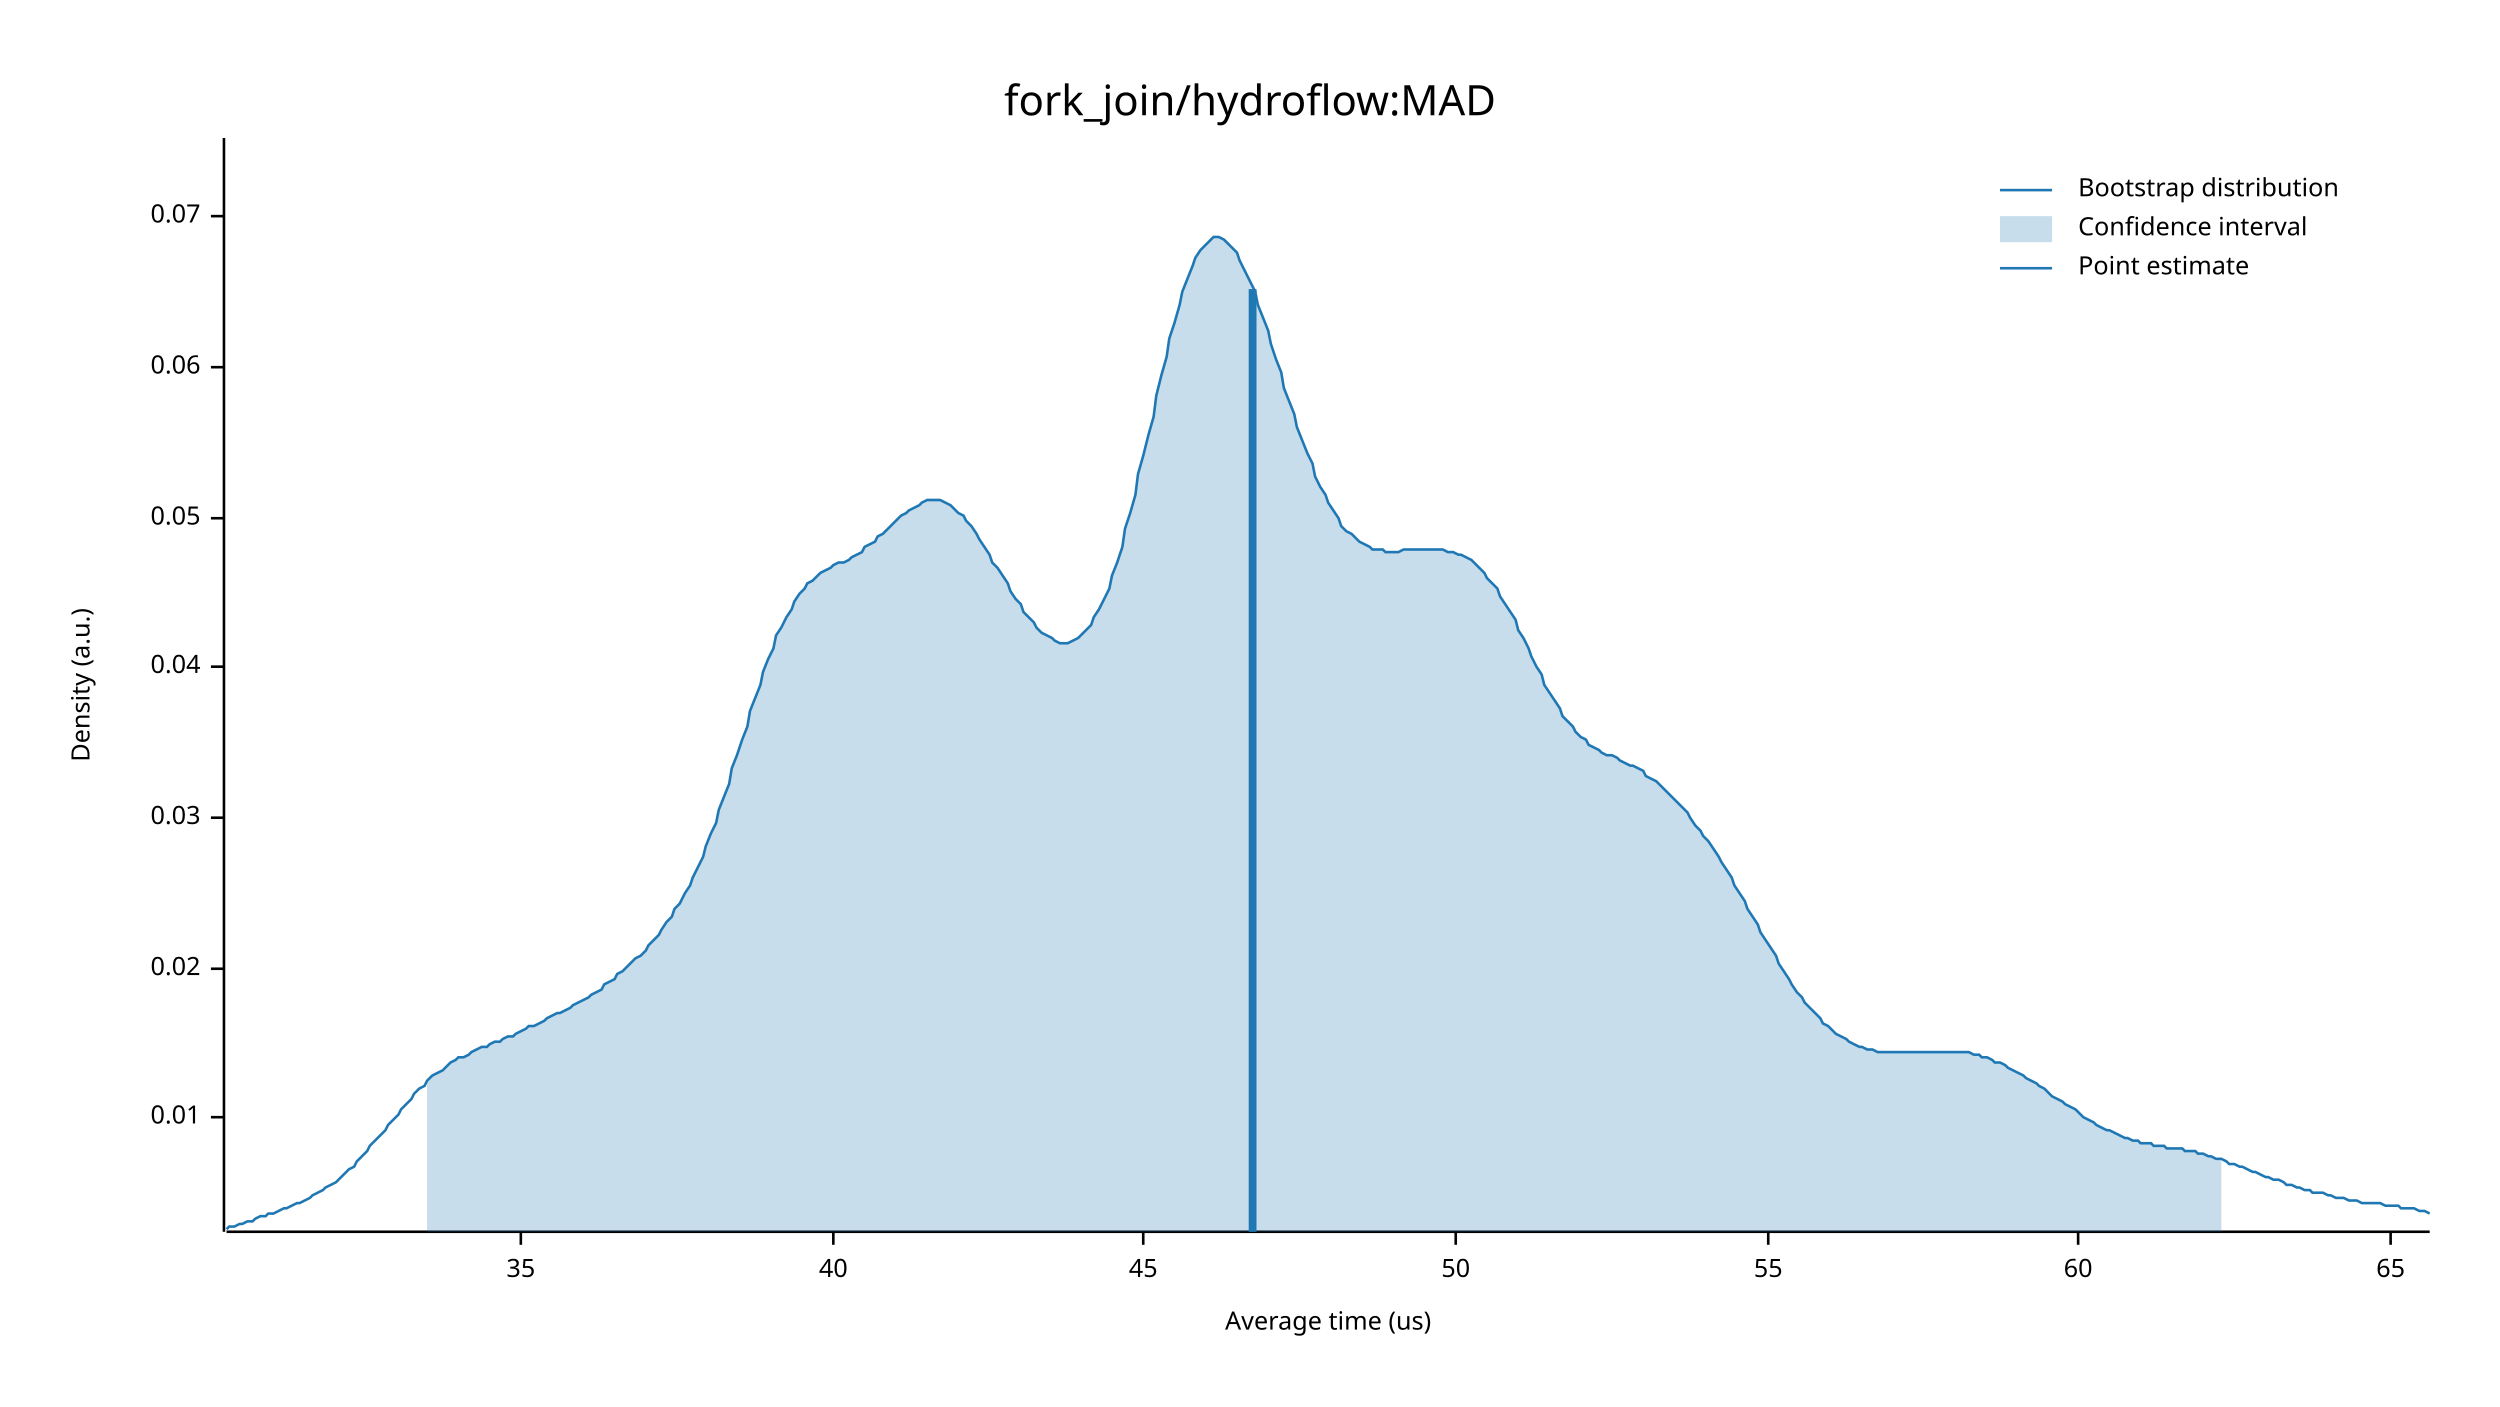
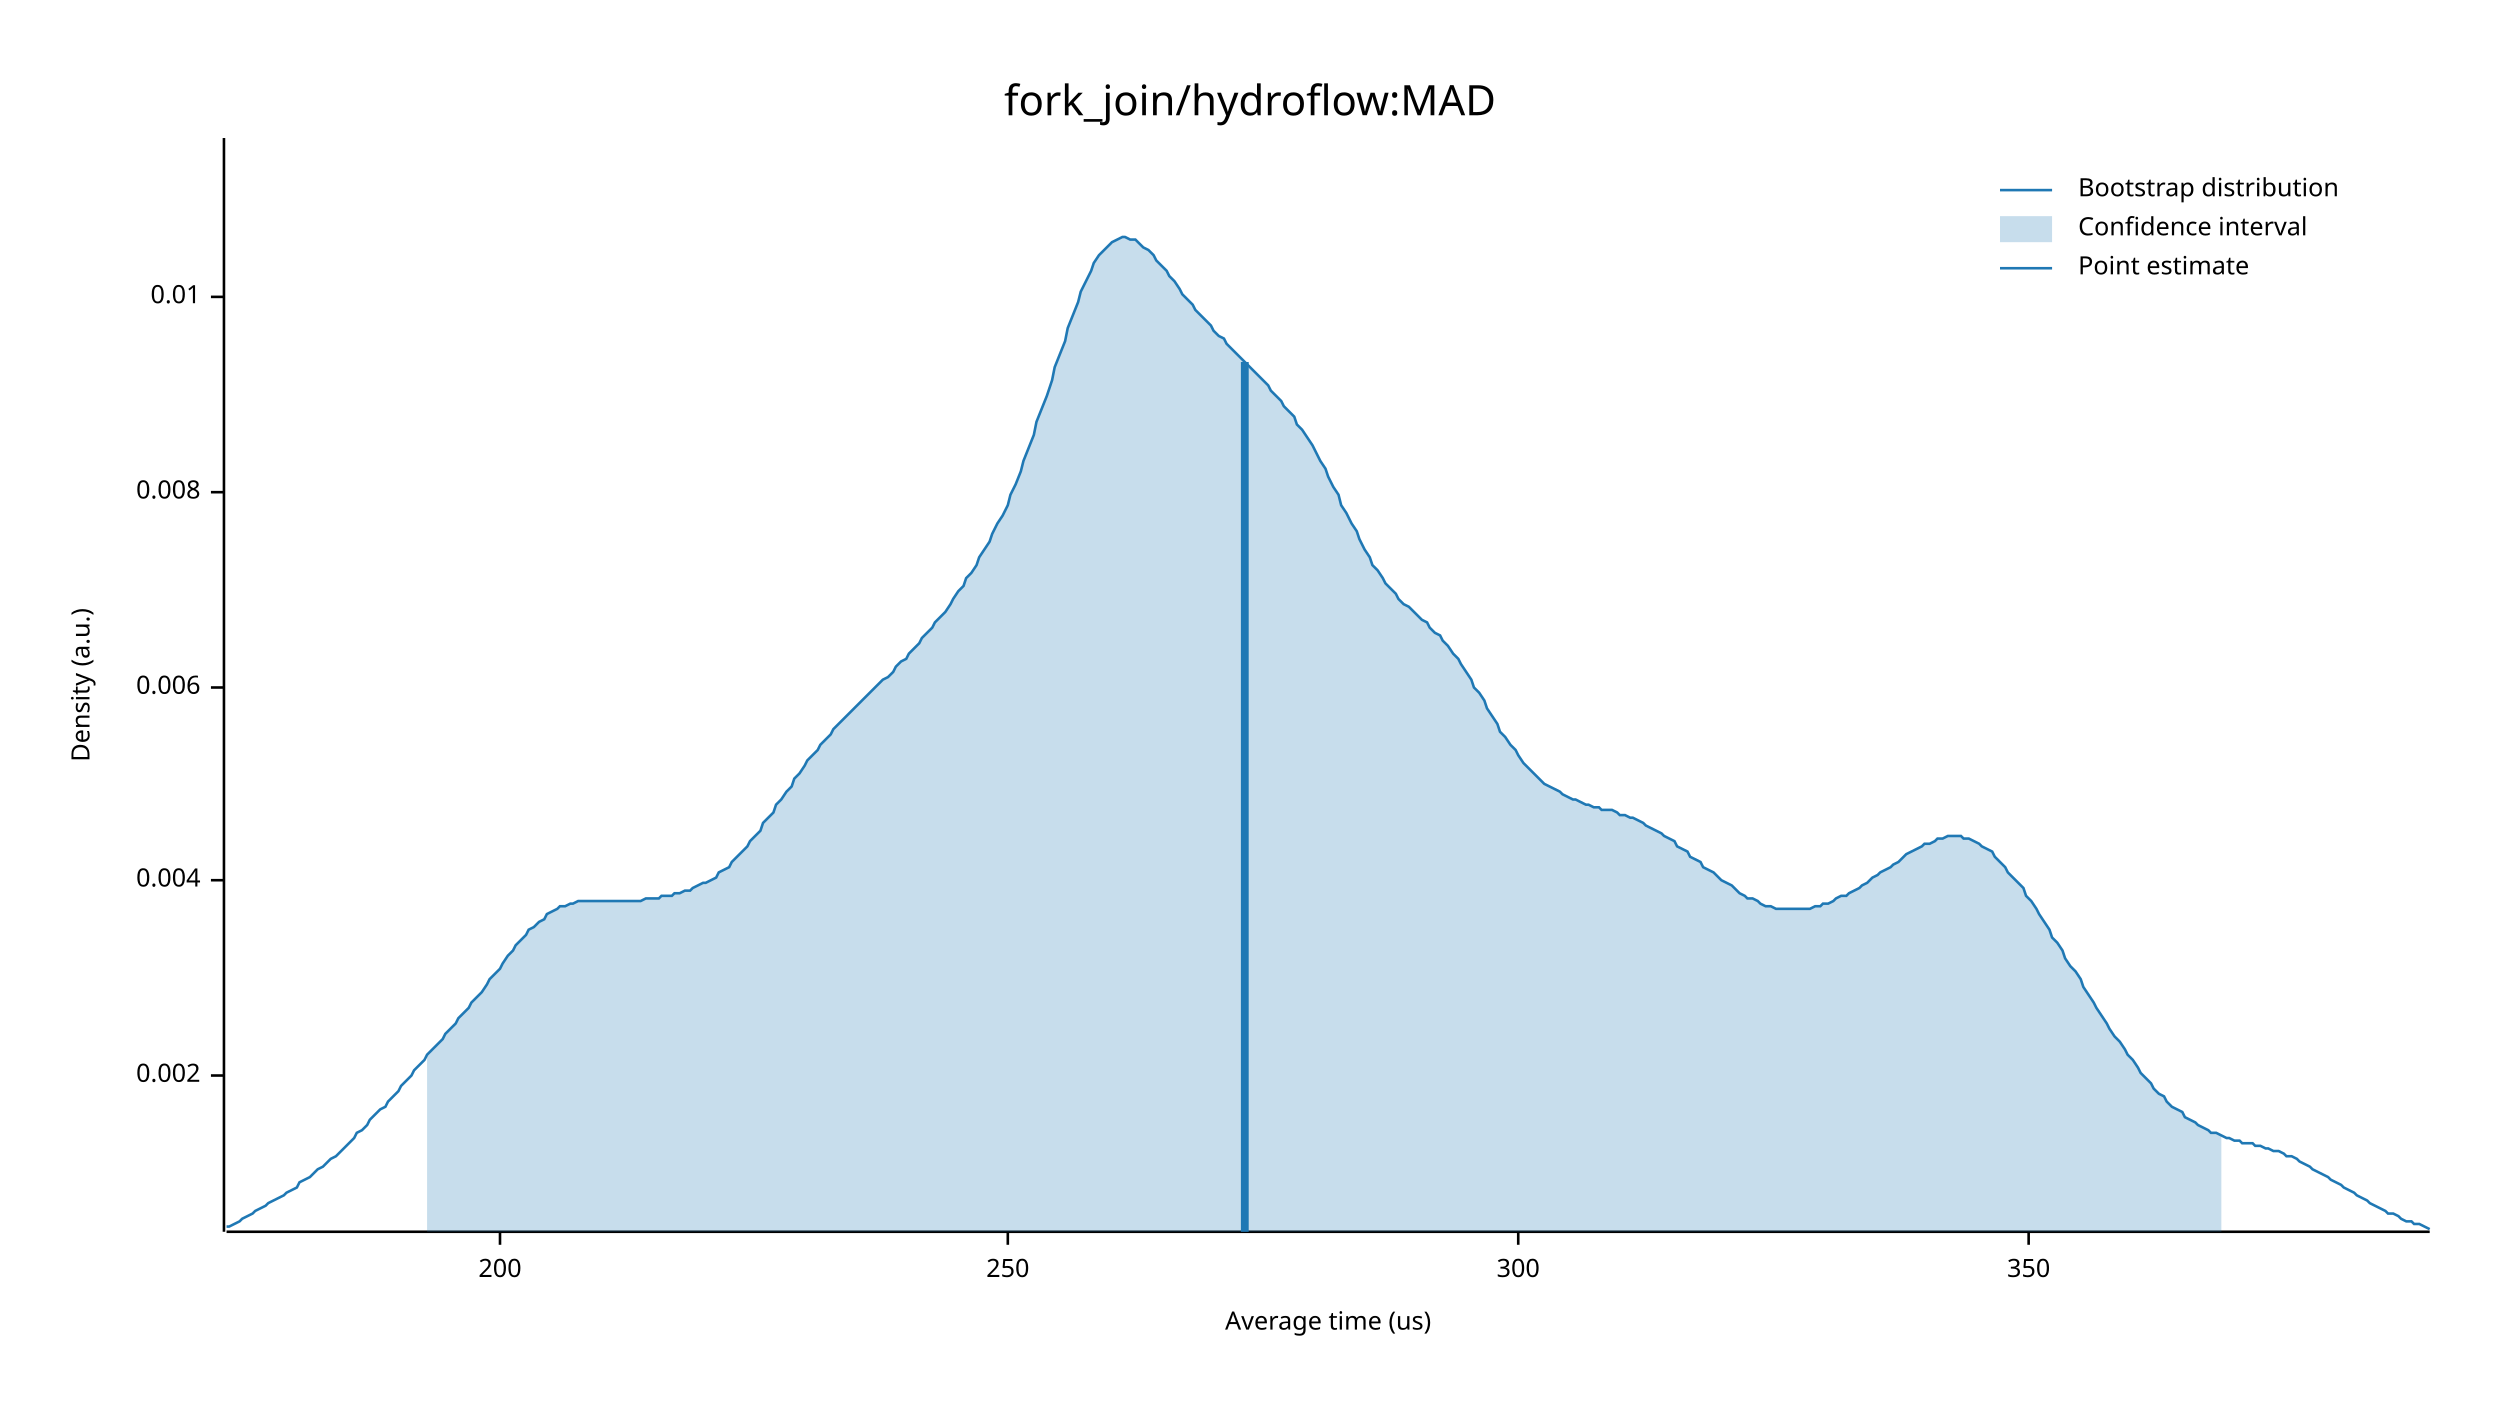
<svg xmlns="http://www.w3.org/2000/svg" width="960" height="540" viewBox="0 0 960 540">
  <text x="480" y="32" dy="0.76em" text-anchor="middle" font-family="sans-serif" font-size="16.129" opacity="1" fill="#000000">
fork_join/hydroflow:MAD
</text>
  <text x="27" y="263" dy="0.76em" text-anchor="middle" font-family="sans-serif" font-size="9.677" opacity="1" fill="#000000" transform="rotate(270, 27, 263)">
Density (a.u.)
</text>
  <text x="510" y="513" dy="-0.5ex" text-anchor="middle" font-family="sans-serif" font-size="9.677" opacity="1" fill="#000000">
Average time (us)
</text>
  <polyline fill="none" opacity="1" stroke="#000000" stroke-width="1" points="86,53 86,473 " />
-   <text x="77" y="429" dy="0.5ex" text-anchor="end" font-family="sans-serif" font-size="9.677" opacity="1" fill="#000000">
+   <text x="77" y="413" dy="0.5ex" text-anchor="end" font-family="sans-serif" font-size="9.677" opacity="1" fill="#000000">
+ 0.002
+ </text>
+   <polyline fill="none" opacity="1" stroke="#000000" stroke-width="1" points="81,413 86,413 " />
+   <text x="77" y="338" dy="0.5ex" text-anchor="end" font-family="sans-serif" font-size="9.677" opacity="1" fill="#000000">
+ 0.004
+ </text>
+   <polyline fill="none" opacity="1" stroke="#000000" stroke-width="1" points="81,338 86,338 " />
+   <text x="77" y="264" dy="0.5ex" text-anchor="end" font-family="sans-serif" font-size="9.677" opacity="1" fill="#000000">
+ 0.006
+ </text>
+   <polyline fill="none" opacity="1" stroke="#000000" stroke-width="1" points="81,264 86,264 " />
+   <text x="77" y="189" dy="0.5ex" text-anchor="end" font-family="sans-serif" font-size="9.677" opacity="1" fill="#000000">
+ 0.008
+ </text>
+   <polyline fill="none" opacity="1" stroke="#000000" stroke-width="1" points="81,189 86,189 " />
+   <text x="77" y="114" dy="0.5ex" text-anchor="end" font-family="sans-serif" font-size="9.677" opacity="1" fill="#000000">
0.01
</text>
-   <polyline fill="none" opacity="1" stroke="#000000" stroke-width="1" points="81,429 86,429 " />
-   <text x="77" y="372" dy="0.5ex" text-anchor="end" font-family="sans-serif" font-size="9.677" opacity="1" fill="#000000">
- 0.02
+   <polyline fill="none" opacity="1" stroke="#000000" stroke-width="1" points="81,114 86,114 " />
+   <polyline fill="none" opacity="1" stroke="#000000" stroke-width="1" points="87,473 933,473 " />
+   <text x="192" y="483" dy="0.76em" text-anchor="middle" font-family="sans-serif" font-size="9.677" opacity="1" fill="#000000">
+ 200
</text>
-   <polyline fill="none" opacity="1" stroke="#000000" stroke-width="1" points="81,372 86,372 " />
-   <text x="77" y="314" dy="0.5ex" text-anchor="end" font-family="sans-serif" font-size="9.677" opacity="1" fill="#000000">
- 0.03
+   <polyline fill="none" opacity="1" stroke="#000000" stroke-width="1" points="192,473 192,478 " />
+   <text x="387" y="483" dy="0.76em" text-anchor="middle" font-family="sans-serif" font-size="9.677" opacity="1" fill="#000000">
+ 250
</text>
-   <polyline fill="none" opacity="1" stroke="#000000" stroke-width="1" points="81,314 86,314 " />
-   <text x="77" y="256" dy="0.5ex" text-anchor="end" font-family="sans-serif" font-size="9.677" opacity="1" fill="#000000">
- 0.04
+   <polyline fill="none" opacity="1" stroke="#000000" stroke-width="1" points="387,473 387,478 " />
+   <text x="583" y="483" dy="0.76em" text-anchor="middle" font-family="sans-serif" font-size="9.677" opacity="1" fill="#000000">
+ 300
</text>
-   <polyline fill="none" opacity="1" stroke="#000000" stroke-width="1" points="81,256 86,256 " />
-   <text x="77" y="199" dy="0.5ex" text-anchor="end" font-family="sans-serif" font-size="9.677" opacity="1" fill="#000000">
- 0.05
+   <polyline fill="none" opacity="1" stroke="#000000" stroke-width="1" points="583,473 583,478 " />
+   <text x="779" y="483" dy="0.76em" text-anchor="middle" font-family="sans-serif" font-size="9.677" opacity="1" fill="#000000">
+ 350
</text>
-   <polyline fill="none" opacity="1" stroke="#000000" stroke-width="1" points="81,199 86,199 " />
-   <text x="77" y="141" dy="0.5ex" text-anchor="end" font-family="sans-serif" font-size="9.677" opacity="1" fill="#000000">
- 0.06
- </text>
-   <polyline fill="none" opacity="1" stroke="#000000" stroke-width="1" points="81,141 86,141 " />
-   <text x="77" y="83" dy="0.5ex" text-anchor="end" font-family="sans-serif" font-size="9.677" opacity="1" fill="#000000">
- 0.07
- </text>
-   <polyline fill="none" opacity="1" stroke="#000000" stroke-width="1" points="81,83 86,83 " />
-   <polyline fill="none" opacity="1" stroke="#000000" stroke-width="1" points="87,473 933,473 " />
-   <text x="200" y="483" dy="0.76em" text-anchor="middle" font-family="sans-serif" font-size="9.677" opacity="1" fill="#000000">
- 35
- </text>
-   <polyline fill="none" opacity="1" stroke="#000000" stroke-width="1" points="200,473 200,478 " />
-   <text x="320" y="483" dy="0.76em" text-anchor="middle" font-family="sans-serif" font-size="9.677" opacity="1" fill="#000000">
- 40
- </text>
-   <polyline fill="none" opacity="1" stroke="#000000" stroke-width="1" points="320,473 320,478 " />
-   <text x="439" y="483" dy="0.76em" text-anchor="middle" font-family="sans-serif" font-size="9.677" opacity="1" fill="#000000">
- 45
- </text>
-   <polyline fill="none" opacity="1" stroke="#000000" stroke-width="1" points="439,473 439,478 " />
-   <text x="559" y="483" dy="0.76em" text-anchor="middle" font-family="sans-serif" font-size="9.677" opacity="1" fill="#000000">
- 50
- </text>
-   <polyline fill="none" opacity="1" stroke="#000000" stroke-width="1" points="559,473 559,478 " />
-   <text x="679" y="483" dy="0.76em" text-anchor="middle" font-family="sans-serif" font-size="9.677" opacity="1" fill="#000000">
- 55
- </text>
-   <polyline fill="none" opacity="1" stroke="#000000" stroke-width="1" points="679,473 679,478 " />
-   <text x="798" y="483" dy="0.76em" text-anchor="middle" font-family="sans-serif" font-size="9.677" opacity="1" fill="#000000">
- 60
- </text>
-   <polyline fill="none" opacity="1" stroke="#000000" stroke-width="1" points="798,473 798,478 " />
-   <text x="918" y="483" dy="0.76em" text-anchor="middle" font-family="sans-serif" font-size="9.677" opacity="1" fill="#000000">
- 65
- </text>
-   <polyline fill="none" opacity="1" stroke="#000000" stroke-width="1" points="918,473 918,478 " />
-   <polyline fill="none" opacity="1" stroke="#1F78B4" stroke-width="1" points="87,472 88,471 90,471 92,470 93,470 95,469 97,469 98,468 100,467 102,467 103,466 105,466 107,465 109,464 110,464 112,463 114,462 115,462 117,461 119,460 120,459 122,458 124,457 125,456 127,455 129,454 131,452 132,451 134,449 136,448 137,446 139,444 141,442 142,440 144,438 146,436 148,434 149,432 151,430 153,428 154,426 156,424 158,422 159,420 161,418 163,417 164,415 166,413 168,412 170,411 171,410 173,408 175,407 176,406 178,406 180,405 181,404 183,403 185,402 187,402 188,401 190,400 192,400 193,399 195,398 197,398 198,397 200,396 202,395 203,394 205,394 207,393 209,392 210,391 212,390 214,389 215,389 217,388 219,387 220,386 222,385 224,384 226,383 227,382 229,381 231,380 232,378 234,377 236,376 237,374 239,373 241,371 242,370 244,368 246,367 248,365 249,363 251,361 253,359 254,357 256,354 258,352 259,349 261,347 263,343 265,340 266,337 268,333 270,329 271,325 273,320 275,316 276,311 278,306 280,301 281,295 283,290 285,284 287,279 288,273 290,268 292,263 293,258 295,253 297,249 298,244 300,241 302,237 304,234 305,231 307,228 309,226 310,224 312,223 314,221 315,220 317,219 319,218 320,217 322,216 324,216 326,215 327,214 329,213 331,212 332,210 334,209 336,208 337,206 339,205 341,203 343,201 344,200 346,198 348,197 349,196 351,195 353,194 354,193 356,192 358,192 359,192 361,192 363,193 365,194 366,195 368,197 370,198 371,200 373,202 375,205 376,207 378,210 380,213 381,216 383,218 385,221 387,224 388,227 390,230 392,232 393,235 395,237 397,239 398,241 400,243 402,244 404,245 405,246 407,247 409,247 410,247 412,246 414,245 415,244 417,242 419,240 420,237 422,234 424,230 426,226 427,221 429,216 431,210 432,203 434,197 436,190 437,182 439,175 441,167 443,160 444,152 446,144 448,137 449,130 451,124 453,117 454,112 456,107 458,102 459,99 461,96 463,94 465,92 466,91 468,91 470,92 471,93 473,95 475,97 476,100 478,104 480,108 482,112 483,117 485,122 487,127 488,132 490,138 492,143 493,149 495,154 497,159 498,164 500,169 502,174 504,178 505,183 507,187 509,190 510,193 512,196 514,199 515,202 517,204 519,205 521,207 522,208 524,209 526,210 527,211 529,211 531,211 532,212 534,212 536,212 537,212 539,211 541,211 543,211 544,211 546,211 548,211 549,211 551,211 553,211 554,211 556,212 558,212 560,213 561,213 563,214 565,215 566,216 568,218 570,220 571,222 573,224 575,226 576,229 578,232 580,235 582,238 583,242 585,245 587,249 588,252 590,256 592,259 593,263 595,266 597,269 599,272 600,275 602,277 604,279 605,281 607,283 609,284 610,286 612,287 614,288 615,289 617,290 619,290 621,291 622,292 624,293 626,294 627,294 629,295 631,296 632,298 634,299 636,300 638,302 639,303 641,305 643,307 644,308 646,310 648,312 649,314 651,317 653,319 654,321 656,323 658,326 660,329 661,331 663,334 665,337 666,340 668,343 670,346 671,349 673,352 675,355 676,358 678,361 680,364 682,367 683,370 685,373 687,376 688,378 690,381 692,383 693,385 695,387 697,389 699,391 700,393 702,394 704,396 705,397 707,398 709,399 710,400 712,401 714,402 715,402 717,403 719,403 721,404 722,404 724,404 726,404 727,404 729,404 731,404 732,404 734,404 736,404 738,404 739,404 741,404 743,404 744,404 746,404 748,404 749,404 751,404 753,404 754,404 756,404 758,405 760,405 761,406 763,406 765,407 766,408 768,408 770,409 771,410 773,411 775,412 777,413 778,414 780,415 782,416 783,417 785,418 787,420 788,421 790,422 792,423 793,424 795,425 797,426 799,428 800,429 802,430 804,431 805,432 807,433 809,434 810,434 812,435 814,436 816,437 817,437 819,438 821,438 822,439 824,439 826,439 827,440 829,440 831,440 832,441 834,441 836,441 838,441 839,442 841,442 843,442 844,443 846,443 848,444 849,444 851,445 853,445 855,446 856,447 858,447 860,448 861,448 863,449 865,450 866,450 868,451 870,452 871,452 873,453 875,453 877,454 878,455 880,455 882,456 883,456 885,457 887,457 888,458 890,458 892,458 894,459 895,459 897,460 899,460 900,460 902,461 904,461 905,461 907,462 909,462 910,462 912,462 914,462 916,463 917,463 919,463 921,463 922,464 924,464 926,464 927,464 929,465 931,465 933,466 " />
-   <polygon opacity="0.25" fill="#1F78B4" points="164,415 166,413 168,412 170,411 171,410 173,408 175,407 176,406 178,406 180,405 181,404 183,403 185,402 187,402 188,401 190,400 192,400 193,399 195,398 197,398 198,397 200,396 202,395 203,394 205,394 207,393 209,392 210,391 212,390 214,389 215,389 217,388 219,387 220,386 222,385 224,384 226,383 227,382 229,381 231,380 232,378 234,377 236,376 237,374 239,373 241,371 242,370 244,368 246,367 248,365 249,363 251,361 253,359 254,357 256,354 258,352 259,349 261,347 263,343 265,340 266,337 268,333 270,329 271,325 273,320 275,316 276,311 278,306 280,301 281,295 283,290 285,284 287,279 288,273 290,268 292,263 293,258 295,253 297,249 298,244 300,241 302,237 304,234 305,231 307,228 309,226 310,224 312,223 314,221 315,220 317,219 319,218 320,217 322,216 324,216 326,215 327,214 329,213 331,212 332,210 334,209 336,208 337,206 339,205 341,203 343,201 344,200 346,198 348,197 349,196 351,195 353,194 354,193 356,192 358,192 359,192 361,192 363,193 365,194 366,195 368,197 370,198 371,200 373,202 375,205 376,207 378,210 380,213 381,216 383,218 385,221 387,224 388,227 390,230 392,232 393,235 395,237 397,239 398,241 400,243 402,244 404,245 405,246 407,247 409,247 410,247 412,246 414,245 415,244 417,242 419,240 420,237 422,234 424,230 426,226 427,221 429,216 431,210 432,203 434,197 436,190 437,182 439,175 441,167 443,160 444,152 446,144 448,137 449,130 451,124 453,117 454,112 456,107 458,102 459,99 461,96 463,94 465,92 466,91 468,91 470,92 471,93 473,95 475,97 476,100 478,104 480,108 482,112 483,117 485,122 487,127 488,132 490,138 492,143 493,149 495,154 497,159 498,164 500,169 502,174 504,178 505,183 507,187 509,190 510,193 512,196 514,199 515,202 517,204 519,205 521,207 522,208 524,209 526,210 527,211 529,211 531,211 532,212 534,212 536,212 537,212 539,211 541,211 543,211 544,211 546,211 548,211 549,211 551,211 553,211 554,211 556,212 558,212 560,213 561,213 563,214 565,215 566,216 568,218 570,220 571,222 573,224 575,226 576,229 578,232 580,235 582,238 583,242 585,245 587,249 588,252 590,256 592,259 593,263 595,266 597,269 599,272 600,275 602,277 604,279 605,281 607,283 609,284 610,286 612,287 614,288 615,289 617,290 619,290 621,291 622,292 624,293 626,294 627,294 629,295 631,296 632,298 634,299 636,300 638,302 639,303 641,305 643,307 644,308 646,310 648,312 649,314 651,317 653,319 654,321 656,323 658,326 660,329 661,331 663,334 665,337 666,340 668,343 670,346 671,349 673,352 675,355 676,358 678,361 680,364 682,367 683,370 685,373 687,376 688,378 690,381 692,383 693,385 695,387 697,389 699,391 700,393 702,394 704,396 705,397 707,398 709,399 710,400 712,401 714,402 715,402 717,403 719,403 721,404 722,404 724,404 726,404 727,404 729,404 731,404 732,404 734,404 736,404 738,404 739,404 741,404 743,404 744,404 746,404 748,404 749,404 751,404 753,404 754,404 756,404 758,405 760,405 761,406 763,406 765,407 766,408 768,408 770,409 771,410 773,411 775,412 777,413 778,414 780,415 782,416 783,417 785,418 787,420 788,421 790,422 792,423 793,424 795,425 797,426 799,428 800,429 802,430 804,431 805,432 807,433 809,434 810,434 812,435 814,436 816,437 817,437 819,438 821,438 822,439 824,439 826,439 827,440 829,440 831,440 832,441 834,441 836,441 838,441 839,442 841,442 843,442 844,443 846,443 848,444 849,444 851,445 853,445 853,473 164,473 " />
-   <polyline fill="none" opacity="1" stroke="#1F78B4" stroke-width="3" points="481,473 481,111 " />
+   <polyline fill="none" opacity="1" stroke="#000000" stroke-width="1" points="779,473 779,478 " />
+   <polyline fill="none" opacity="1" stroke="#1F78B4" stroke-width="1" points="87,471 88,471 90,470 92,469 93,468 95,467 97,466 98,465 100,464 102,463 103,462 105,461 107,460 109,459 110,458 112,457 114,456 115,454 117,453 119,452 120,451 122,449 124,448 125,447 127,445 129,444 131,442 132,441 134,439 136,437 137,435 139,434 141,432 142,430 144,428 146,426 148,425 149,423 151,421 153,419 154,417 156,415 158,413 159,411 161,409 163,407 164,405 166,403 168,401 170,399 171,397 173,395 175,393 176,391 178,389 180,387 181,385 183,383 185,381 187,378 188,376 190,374 192,372 193,370 195,367 197,365 198,363 200,361 202,359 203,357 205,356 207,354 209,353 210,351 212,350 214,349 215,348 217,348 219,347 220,347 222,346 224,346 226,346 227,346 229,346 231,346 232,346 234,346 236,346 237,346 239,346 241,346 242,346 244,346 246,346 248,345 249,345 251,345 253,345 254,344 256,344 258,344 259,343 261,343 263,342 265,342 266,341 268,340 270,339 271,339 273,338 275,337 276,335 278,334 280,333 281,331 283,329 285,327 287,325 288,323 290,321 292,319 293,316 295,314 297,312 298,309 300,307 302,304 304,302 305,299 307,297 309,294 310,292 312,290 314,288 315,286 317,284 319,282 320,280 322,278 324,276 326,274 327,273 329,271 331,269 332,268 334,266 336,264 337,263 339,261 341,260 343,258 344,256 346,254 348,253 349,251 351,249 353,247 354,245 356,243 358,241 359,239 361,237 363,235 365,232 366,230 368,227 370,225 371,222 373,220 375,217 376,214 378,211 380,208 381,205 383,201 385,198 387,194 388,190 390,186 392,181 393,177 395,172 397,167 398,162 400,157 402,152 404,146 405,141 407,136 409,131 410,126 412,121 414,116 415,112 417,108 419,104 420,101 422,98 424,96 426,94 427,93 429,92 431,91 432,91 434,92 436,92 437,93 439,95 441,96 443,98 444,100 446,102 448,104 449,106 451,108 453,111 454,113 456,115 458,117 459,119 461,121 463,123 465,125 466,127 468,129 470,130 471,132 473,134 475,136 476,137 478,139 480,141 482,143 483,144 485,146 487,148 488,150 490,152 492,154 493,156 495,158 497,160 498,163 500,165 502,168 504,171 505,173 507,177 509,180 510,183 512,187 514,190 515,194 517,197 519,201 521,204 522,207 524,211 526,214 527,217 529,219 531,222 532,224 534,226 536,228 537,230 539,232 541,233 543,235 544,236 546,238 548,239 549,241 551,243 553,244 554,246 556,248 558,251 560,253 561,255 563,258 565,261 566,264 568,266 570,269 571,272 573,275 575,278 576,281 578,283 580,286 582,288 583,290 585,293 587,295 588,296 590,298 592,300 593,301 595,302 597,303 599,304 600,305 602,306 604,307 605,307 607,308 609,309 610,309 612,310 614,310 615,311 617,311 619,311 621,312 622,313 624,313 626,314 627,314 629,315 631,316 632,317 634,318 636,319 638,320 639,321 641,322 643,323 644,325 646,326 648,327 649,329 651,330 653,331 654,333 656,334 658,335 660,337 661,338 663,339 665,340 666,341 668,343 670,344 671,345 673,345 675,346 676,347 678,348 680,348 682,349 683,349 685,349 687,349 688,349 690,349 692,349 693,349 695,349 697,348 699,348 700,347 702,347 704,346 705,345 707,344 709,344 710,343 712,342 714,341 715,340 717,339 719,337 721,336 722,335 724,334 726,333 727,332 729,331 731,329 732,328 734,327 736,326 738,325 739,324 741,324 743,323 744,322 746,322 748,321 749,321 751,321 753,321 754,322 756,322 758,323 760,324 761,325 763,326 765,327 766,329 768,331 770,333 771,335 773,337 775,339 777,341 778,344 780,346 782,349 783,351 785,354 787,357 788,360 790,362 792,365 793,368 795,371 797,373 799,376 800,379 802,382 804,385 805,387 807,390 809,393 810,395 812,398 814,400 816,403 817,405 819,407 821,410 822,412 824,414 826,416 827,418 829,420 831,421 832,423 834,425 836,426 838,427 839,429 841,430 843,431 844,432 846,433 848,434 849,435 851,435 853,436 855,437 856,437 858,438 860,438 861,439 863,439 865,439 866,440 868,440 870,441 871,441 873,442 875,442 877,443 878,444 880,444 882,445 883,446 885,447 887,448 888,449 890,450 892,451 894,452 895,453 897,454 899,455 900,456 902,457 904,458 905,459 907,460 909,461 910,462 912,463 914,464 916,465 917,466 919,466 921,467 922,468 924,469 926,469 927,470 929,470 931,471 933,472 " />
+   <polygon opacity="0.25" fill="#1F78B4" points="164,405 166,403 168,401 170,399 171,397 173,395 175,393 176,391 178,389 180,387 181,385 183,383 185,381 187,378 188,376 190,374 192,372 193,370 195,367 197,365 198,363 200,361 202,359 203,357 205,356 207,354 209,353 210,351 212,350 214,349 215,348 217,348 219,347 220,347 222,346 224,346 226,346 227,346 229,346 231,346 232,346 234,346 236,346 237,346 239,346 241,346 242,346 244,346 246,346 248,345 249,345 251,345 253,345 254,344 256,344 258,344 259,343 261,343 263,342 265,342 266,341 268,340 270,339 271,339 273,338 275,337 276,335 278,334 280,333 281,331 283,329 285,327 287,325 288,323 290,321 292,319 293,316 295,314 297,312 298,309 300,307 302,304 304,302 305,299 307,297 309,294 310,292 312,290 314,288 315,286 317,284 319,282 320,280 322,278 324,276 326,274 327,273 329,271 331,269 332,268 334,266 336,264 337,263 339,261 341,260 343,258 344,256 346,254 348,253 349,251 351,249 353,247 354,245 356,243 358,241 359,239 361,237 363,235 365,232 366,230 368,227 370,225 371,222 373,220 375,217 376,214 378,211 380,208 381,205 383,201 385,198 387,194 388,190 390,186 392,181 393,177 395,172 397,167 398,162 400,157 402,152 404,146 405,141 407,136 409,131 410,126 412,121 414,116 415,112 417,108 419,104 420,101 422,98 424,96 426,94 427,93 429,92 431,91 432,91 434,92 436,92 437,93 439,95 441,96 443,98 444,100 446,102 448,104 449,106 451,108 453,111 454,113 456,115 458,117 459,119 461,121 463,123 465,125 466,127 468,129 470,130 471,132 473,134 475,136 476,137 478,139 480,141 482,143 483,144 485,146 487,148 488,150 490,152 492,154 493,156 495,158 497,160 498,163 500,165 502,168 504,171 505,173 507,177 509,180 510,183 512,187 514,190 515,194 517,197 519,201 521,204 522,207 524,211 526,214 527,217 529,219 531,222 532,224 534,226 536,228 537,230 539,232 541,233 543,235 544,236 546,238 548,239 549,241 551,243 553,244 554,246 556,248 558,251 560,253 561,255 563,258 565,261 566,264 568,266 570,269 571,272 573,275 575,278 576,281 578,283 580,286 582,288 583,290 585,293 587,295 588,296 590,298 592,300 593,301 595,302 597,303 599,304 600,305 602,306 604,307 605,307 607,308 609,309 610,309 612,310 614,310 615,311 617,311 619,311 621,312 622,313 624,313 626,314 627,314 629,315 631,316 632,317 634,318 636,319 638,320 639,321 641,322 643,323 644,325 646,326 648,327 649,329 651,330 653,331 654,333 656,334 658,335 660,337 661,338 663,339 665,340 666,341 668,343 670,344 671,345 673,345 675,346 676,347 678,348 680,348 682,349 683,349 685,349 687,349 688,349 690,349 692,349 693,349 695,349 697,348 699,348 700,347 702,347 704,346 705,345 707,344 709,344 710,343 712,342 714,341 715,340 717,339 719,337 721,336 722,335 724,334 726,333 727,332 729,331 731,329 732,328 734,327 736,326 738,325 739,324 741,324 743,323 744,322 746,322 748,321 749,321 751,321 753,321 754,322 756,322 758,323 760,324 761,325 763,326 765,327 766,329 768,331 770,333 771,335 773,337 775,339 777,341 778,344 780,346 782,349 783,351 785,354 787,357 788,360 790,362 792,365 793,368 795,371 797,373 799,376 800,379 802,382 804,385 805,387 807,390 809,393 810,395 812,398 814,400 816,403 817,405 819,407 821,410 822,412 824,414 826,416 827,418 829,420 831,421 832,423 834,425 836,426 838,427 839,429 841,430 843,431 844,432 846,433 848,434 849,435 851,435 853,436 853,473 164,473 " />
+   <polyline fill="none" opacity="1" stroke="#1F78B4" stroke-width="3" points="478,473 478,139 " />
  <text x="798" y="68" dy="0.76em" text-anchor="start" font-family="sans-serif" font-size="9.677" opacity="1" fill="#000000">
Bootstrap distribution
</text>
  <text x="798" y="83" dy="0.76em" text-anchor="start" font-family="sans-serif" font-size="9.677" opacity="1" fill="#000000">
Confidence interval
</text>
  <text x="798" y="98" dy="0.76em" text-anchor="start" font-family="sans-serif" font-size="9.677" opacity="1" fill="#000000">
Point estimate
</text>
  <polyline fill="none" opacity="1" stroke="#1F78B4" stroke-width="1" points="768,73 788,73 " />
  <rect x="768" y="83" width="20" height="10" opacity="0.25" fill="#1F78B4" stroke="none" />
  <polyline fill="none" opacity="1" stroke="#1F78B4" stroke-width="1" points="768,103 788,103 " />
</svg>
